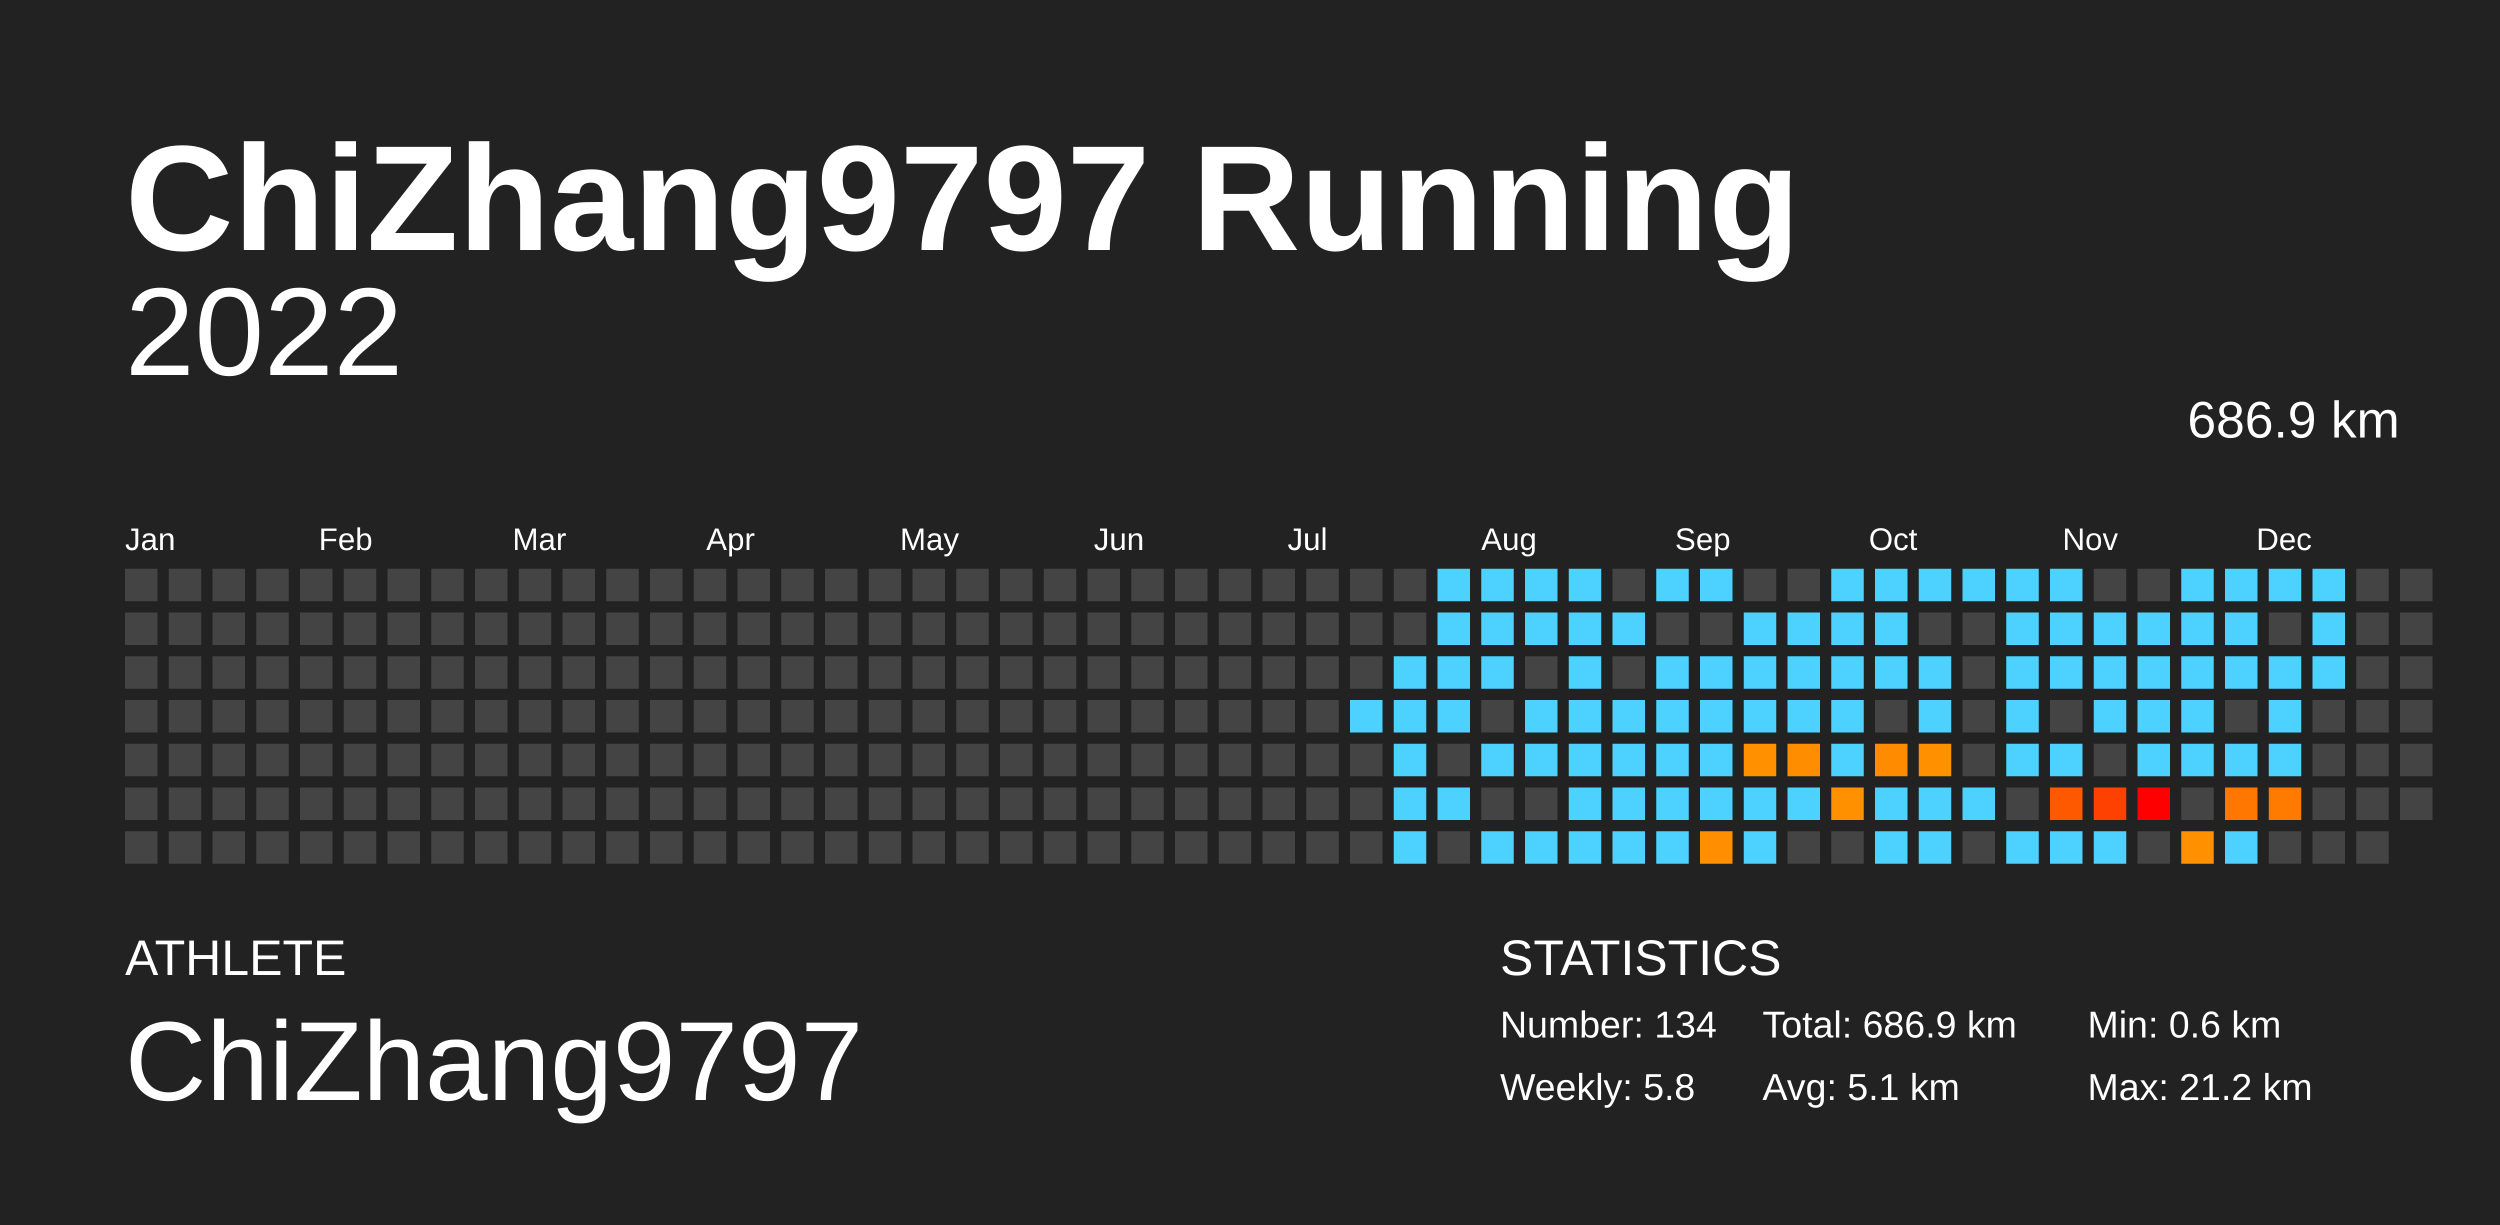
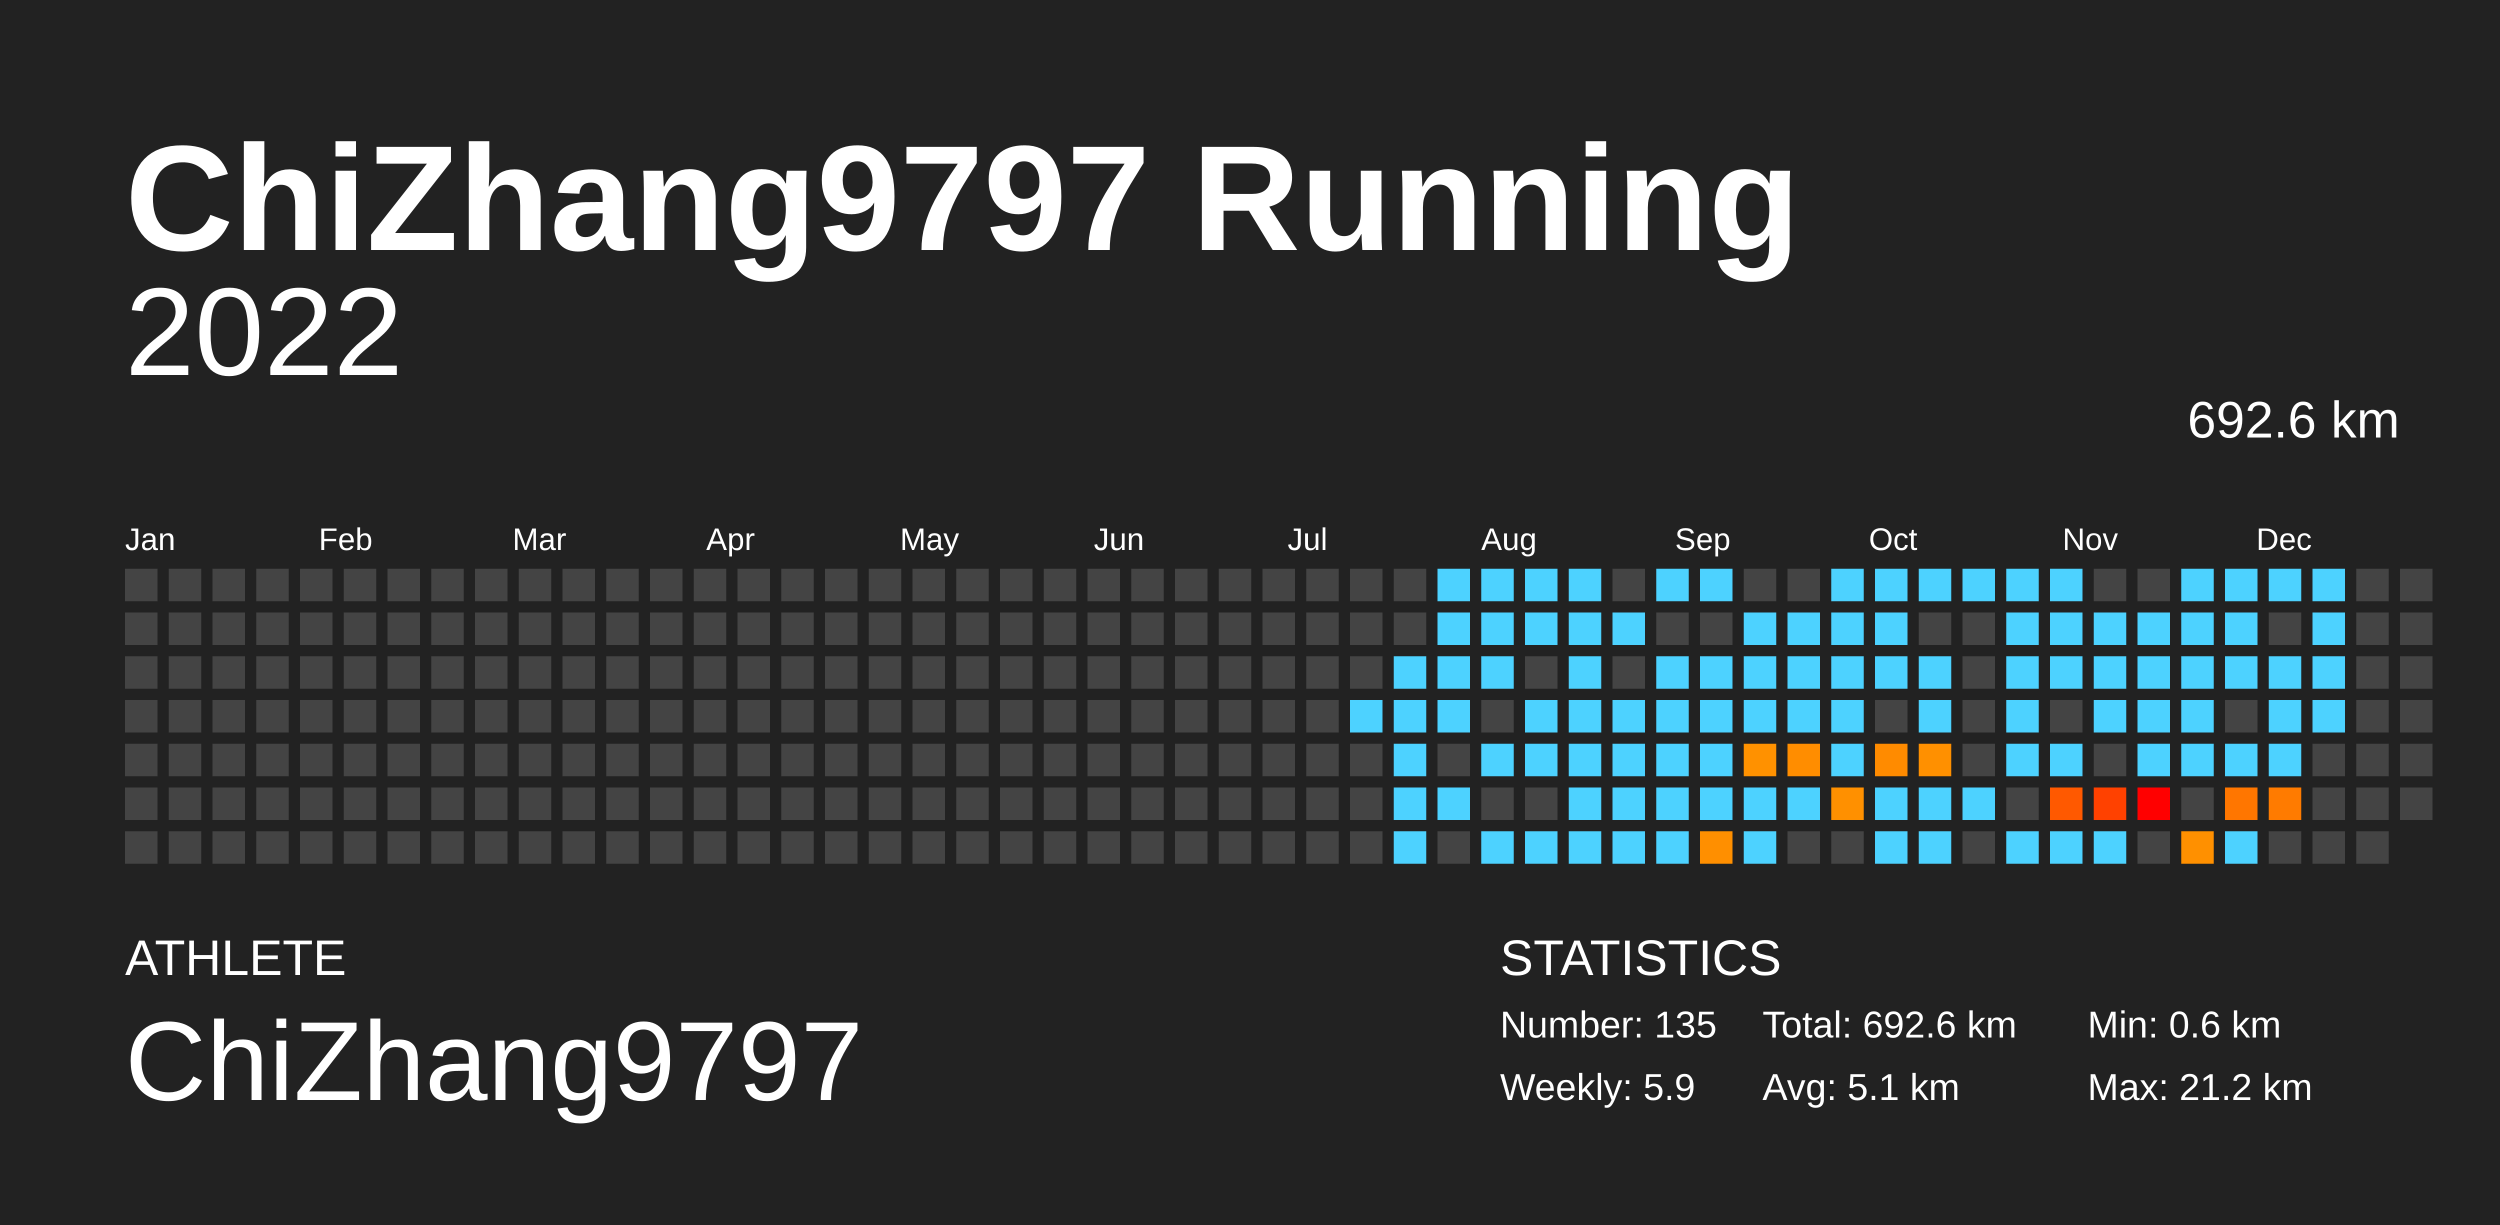
<svg xmlns="http://www.w3.org/2000/svg" baseProfile="full" height="98mm" version="1.1" viewBox="0,0,200,98" width="200mm">
  <defs />
  <rect fill="#222222" height="98" width="200" x="0" y="0" />
  <text fill="#FFFFFF" style="font-size:12px; font-family:Arial; font-weight:bold;" x="10" y="20">ChiZhang9797 Running</text>
  <text fill="#FFFFFF" style="font-size:4px; font-family:Arial" x="10" y="78">ATHLETE</text>
  <text fill="#FFFFFF" style="font-size:9px; font-family:Arial" x="10" y="88">ChiZhang9797</text>
  <text fill="#FFFFFF" style="font-size:4px; font-family:Arial" x="120" y="78">STATISTICS</text>
-   <text fill="#FFFFFF" style="font-size:3px; font-family:Arial" x="120" y="83">Number: 134</text>
-   <text fill="#FFFFFF" style="font-size:3px; font-family:Arial" x="120" y="88">Weekly: 5.8</text>
-   <text fill="#FFFFFF" style="font-size:3px; font-family:Arial" x="141" y="83">Total: 686.9 km</text>
+   <text fill="#FFFFFF" style="font-size:3px; font-family:Arial" x="120" y="83">Number: 135</text>
+   <text fill="#FFFFFF" style="font-size:3px; font-family:Arial" x="120" y="88">Weekly: 5.9</text>
+   <text fill="#FFFFFF" style="font-size:3px; font-family:Arial" x="141" y="83">Total: 692.6 km</text>
  <text fill="#FFFFFF" style="font-size:3px; font-family:Arial" x="141" y="88">Avg: 5.1 km</text>
  <text fill="#FFFFFF" style="font-size:3px; font-family:Arial" x="167" y="83">Min: 0.6 km</text>
  <text fill="#FFFFFF" style="font-size:3px; font-family:Arial" x="167" y="88">Max: 21.2 km</text>
  <text alignment-baseline="hanging" fill="#FFFFFF" style="font-size:10.0px; font-family:Arial;" x="10" y="30">2022</text>
-   <text alignment-baseline="hanging" fill="#FFFFFF" style="font-size:4.125px; font-family:Arial;" x="175" y="35">686.9 km</text>
+   <text alignment-baseline="hanging" fill="#FFFFFF" style="font-size:4.125px; font-family:Arial;" x="175" y="35">692.6 km</text>
  <text fill="#FFFFFF" style="font-size:2.5px; font-family:Arial" x="10.0" y="44">Jan</text>
  <text fill="#FFFFFF" style="font-size:2.5px; font-family:Arial" x="25.5" y="44">Feb</text>
  <text fill="#FFFFFF" style="font-size:2.5px; font-family:Arial" x="41.0" y="44">Mar</text>
  <text fill="#FFFFFF" style="font-size:2.5px; font-family:Arial" x="56.5" y="44">Apr</text>
  <text fill="#FFFFFF" style="font-size:2.5px; font-family:Arial" x="72.0" y="44">May</text>
  <text fill="#FFFFFF" style="font-size:2.5px; font-family:Arial" x="87.5" y="44">Jun</text>
  <text fill="#FFFFFF" style="font-size:2.5px; font-family:Arial" x="103.0" y="44">Jul</text>
  <text fill="#FFFFFF" style="font-size:2.5px; font-family:Arial" x="118.5" y="44">Aug</text>
  <text fill="#FFFFFF" style="font-size:2.5px; font-family:Arial" x="134.0" y="44">Sep</text>
  <text fill="#FFFFFF" style="font-size:2.5px; font-family:Arial" x="149.5" y="44">Oct</text>
  <text fill="#FFFFFF" style="font-size:2.5px; font-family:Arial" x="165.0" y="44">Nov</text>
  <text fill="#FFFFFF" style="font-size:2.5px; font-family:Arial" x="180.5" y="44">Dec</text>
  <rect fill="#444444" height="2.6" width="2.6" x="10.0" y="45.5" />
  <rect fill="#444444" height="2.6" width="2.6" x="10.0" y="49.0" />
  <rect fill="#444444" height="2.6" width="2.6" x="10.0" y="52.5" />
  <rect fill="#444444" height="2.6" width="2.6" x="10.0" y="56.0" />
  <rect fill="#444444" height="2.6" width="2.6" x="10.0" y="59.5" />
  <rect fill="#444444" height="2.6" width="2.6" x="10.0" y="63.0" />
  <rect fill="#444444" height="2.6" width="2.6" x="10.0" y="66.5" />
  <rect fill="#444444" height="2.6" width="2.6" x="13.5" y="45.5" />
  <rect fill="#444444" height="2.6" width="2.6" x="13.5" y="49.0" />
  <rect fill="#444444" height="2.6" width="2.6" x="13.5" y="52.5" />
  <rect fill="#444444" height="2.6" width="2.6" x="13.5" y="56.0" />
  <rect fill="#444444" height="2.6" width="2.6" x="13.5" y="59.5" />
  <rect fill="#444444" height="2.6" width="2.6" x="13.5" y="63.0" />
  <rect fill="#444444" height="2.6" width="2.6" x="13.5" y="66.5" />
  <rect fill="#444444" height="2.6" width="2.6" x="17.0" y="45.5" />
  <rect fill="#444444" height="2.6" width="2.6" x="17.0" y="49.0" />
  <rect fill="#444444" height="2.6" width="2.6" x="17.0" y="52.5" />
  <rect fill="#444444" height="2.6" width="2.6" x="17.0" y="56.0" />
  <rect fill="#444444" height="2.6" width="2.6" x="17.0" y="59.5" />
  <rect fill="#444444" height="2.6" width="2.6" x="17.0" y="63.0" />
  <rect fill="#444444" height="2.6" width="2.6" x="17.0" y="66.5" />
  <rect fill="#444444" height="2.6" width="2.6" x="20.5" y="45.5" />
  <rect fill="#444444" height="2.6" width="2.6" x="20.5" y="49.0" />
  <rect fill="#444444" height="2.6" width="2.6" x="20.5" y="52.5" />
  <rect fill="#444444" height="2.6" width="2.6" x="20.5" y="56.0" />
  <rect fill="#444444" height="2.6" width="2.6" x="20.5" y="59.5" />
  <rect fill="#444444" height="2.6" width="2.6" x="20.5" y="63.0" />
  <rect fill="#444444" height="2.6" width="2.6" x="20.5" y="66.5" />
  <rect fill="#444444" height="2.6" width="2.6" x="24.0" y="45.5" />
  <rect fill="#444444" height="2.6" width="2.6" x="24.0" y="49.0" />
  <rect fill="#444444" height="2.6" width="2.6" x="24.0" y="52.5" />
  <rect fill="#444444" height="2.6" width="2.6" x="24.0" y="56.0" />
  <rect fill="#444444" height="2.6" width="2.6" x="24.0" y="59.5" />
  <rect fill="#444444" height="2.6" width="2.6" x="24.0" y="63.0" />
  <rect fill="#444444" height="2.6" width="2.6" x="24.0" y="66.5" />
  <rect fill="#444444" height="2.6" width="2.6" x="27.5" y="45.5" />
  <rect fill="#444444" height="2.6" width="2.6" x="27.5" y="49.0" />
  <rect fill="#444444" height="2.6" width="2.6" x="27.5" y="52.5" />
  <rect fill="#444444" height="2.6" width="2.6" x="27.5" y="56.0" />
  <rect fill="#444444" height="2.6" width="2.6" x="27.5" y="59.5" />
  <rect fill="#444444" height="2.6" width="2.6" x="27.5" y="63.0" />
  <rect fill="#444444" height="2.6" width="2.6" x="27.5" y="66.5" />
  <rect fill="#444444" height="2.6" width="2.6" x="31.0" y="45.5" />
  <rect fill="#444444" height="2.6" width="2.6" x="31.0" y="49.0" />
  <rect fill="#444444" height="2.6" width="2.6" x="31.0" y="52.5" />
  <rect fill="#444444" height="2.6" width="2.6" x="31.0" y="56.0" />
  <rect fill="#444444" height="2.6" width="2.6" x="31.0" y="59.5" />
  <rect fill="#444444" height="2.6" width="2.6" x="31.0" y="63.0" />
  <rect fill="#444444" height="2.6" width="2.6" x="31.0" y="66.5" />
  <rect fill="#444444" height="2.6" width="2.6" x="34.5" y="45.5" />
  <rect fill="#444444" height="2.6" width="2.6" x="34.5" y="49.0" />
  <rect fill="#444444" height="2.6" width="2.6" x="34.5" y="52.5" />
  <rect fill="#444444" height="2.6" width="2.6" x="34.5" y="56.0" />
  <rect fill="#444444" height="2.6" width="2.6" x="34.5" y="59.5" />
  <rect fill="#444444" height="2.6" width="2.6" x="34.5" y="63.0" />
  <rect fill="#444444" height="2.6" width="2.6" x="34.5" y="66.5" />
  <rect fill="#444444" height="2.6" width="2.6" x="38.0" y="45.5" />
  <rect fill="#444444" height="2.6" width="2.6" x="38.0" y="49.0" />
  <rect fill="#444444" height="2.6" width="2.6" x="38.0" y="52.5" />
  <rect fill="#444444" height="2.6" width="2.6" x="38.0" y="56.0" />
  <rect fill="#444444" height="2.6" width="2.6" x="38.0" y="59.5" />
  <rect fill="#444444" height="2.6" width="2.6" x="38.0" y="63.0" />
  <rect fill="#444444" height="2.6" width="2.6" x="38.0" y="66.5" />
  <rect fill="#444444" height="2.6" width="2.6" x="41.5" y="45.5" />
  <rect fill="#444444" height="2.6" width="2.6" x="41.5" y="49.0" />
  <rect fill="#444444" height="2.6" width="2.6" x="41.5" y="52.5" />
  <rect fill="#444444" height="2.6" width="2.6" x="41.5" y="56.0" />
  <rect fill="#444444" height="2.6" width="2.6" x="41.5" y="59.5" />
  <rect fill="#444444" height="2.6" width="2.6" x="41.5" y="63.0" />
  <rect fill="#444444" height="2.6" width="2.6" x="41.5" y="66.5" />
  <rect fill="#444444" height="2.6" width="2.6" x="45.0" y="45.5" />
  <rect fill="#444444" height="2.6" width="2.6" x="45.0" y="49.0" />
  <rect fill="#444444" height="2.6" width="2.6" x="45.0" y="52.5" />
  <rect fill="#444444" height="2.6" width="2.6" x="45.0" y="56.0" />
  <rect fill="#444444" height="2.6" width="2.6" x="45.0" y="59.5" />
  <rect fill="#444444" height="2.6" width="2.6" x="45.0" y="63.0" />
  <rect fill="#444444" height="2.6" width="2.6" x="45.0" y="66.5" />
  <rect fill="#444444" height="2.6" width="2.6" x="48.5" y="45.5" />
  <rect fill="#444444" height="2.6" width="2.6" x="48.5" y="49.0" />
  <rect fill="#444444" height="2.6" width="2.6" x="48.5" y="52.5" />
  <rect fill="#444444" height="2.6" width="2.6" x="48.5" y="56.0" />
  <rect fill="#444444" height="2.6" width="2.6" x="48.5" y="59.5" />
  <rect fill="#444444" height="2.6" width="2.6" x="48.5" y="63.0" />
  <rect fill="#444444" height="2.6" width="2.6" x="48.5" y="66.5" />
  <rect fill="#444444" height="2.6" width="2.6" x="52.0" y="45.5" />
  <rect fill="#444444" height="2.6" width="2.6" x="52.0" y="49.0" />
  <rect fill="#444444" height="2.6" width="2.6" x="52.0" y="52.5" />
  <rect fill="#444444" height="2.6" width="2.6" x="52.0" y="56.0" />
  <rect fill="#444444" height="2.6" width="2.6" x="52.0" y="59.5" />
  <rect fill="#444444" height="2.6" width="2.6" x="52.0" y="63.0" />
  <rect fill="#444444" height="2.6" width="2.6" x="52.0" y="66.5" />
  <rect fill="#444444" height="2.6" width="2.6" x="55.5" y="45.5" />
  <rect fill="#444444" height="2.6" width="2.6" x="55.5" y="49.0" />
  <rect fill="#444444" height="2.6" width="2.6" x="55.5" y="52.5" />
  <rect fill="#444444" height="2.6" width="2.6" x="55.5" y="56.0" />
  <rect fill="#444444" height="2.6" width="2.6" x="55.5" y="59.5" />
  <rect fill="#444444" height="2.6" width="2.6" x="55.5" y="63.0" />
  <rect fill="#444444" height="2.6" width="2.6" x="55.5" y="66.5" />
  <rect fill="#444444" height="2.6" width="2.6" x="59.0" y="45.5" />
  <rect fill="#444444" height="2.6" width="2.6" x="59.0" y="49.0" />
  <rect fill="#444444" height="2.6" width="2.6" x="59.0" y="52.5" />
  <rect fill="#444444" height="2.6" width="2.6" x="59.0" y="56.0" />
  <rect fill="#444444" height="2.6" width="2.6" x="59.0" y="59.5" />
  <rect fill="#444444" height="2.6" width="2.6" x="59.0" y="63.0" />
  <rect fill="#444444" height="2.6" width="2.6" x="59.0" y="66.5" />
  <rect fill="#444444" height="2.6" width="2.6" x="62.5" y="45.5" />
  <rect fill="#444444" height="2.6" width="2.6" x="62.5" y="49.0" />
  <rect fill="#444444" height="2.6" width="2.6" x="62.5" y="52.5" />
  <rect fill="#444444" height="2.6" width="2.6" x="62.5" y="56.0" />
  <rect fill="#444444" height="2.6" width="2.6" x="62.5" y="59.5" />
  <rect fill="#444444" height="2.6" width="2.6" x="62.5" y="63.0" />
  <rect fill="#444444" height="2.6" width="2.6" x="62.5" y="66.5" />
  <rect fill="#444444" height="2.6" width="2.6" x="66.0" y="45.5" />
  <rect fill="#444444" height="2.6" width="2.6" x="66.0" y="49.0" />
  <rect fill="#444444" height="2.6" width="2.6" x="66.0" y="52.5" />
  <rect fill="#444444" height="2.6" width="2.6" x="66.0" y="56.0" />
  <rect fill="#444444" height="2.6" width="2.6" x="66.0" y="59.5" />
  <rect fill="#444444" height="2.6" width="2.6" x="66.0" y="63.0" />
  <rect fill="#444444" height="2.6" width="2.6" x="66.0" y="66.5" />
  <rect fill="#444444" height="2.6" width="2.6" x="69.5" y="45.5" />
  <rect fill="#444444" height="2.6" width="2.6" x="69.5" y="49.0" />
  <rect fill="#444444" height="2.6" width="2.6" x="69.5" y="52.5" />
  <rect fill="#444444" height="2.6" width="2.6" x="69.5" y="56.0" />
  <rect fill="#444444" height="2.6" width="2.6" x="69.5" y="59.5" />
  <rect fill="#444444" height="2.6" width="2.6" x="69.5" y="63.0" />
  <rect fill="#444444" height="2.6" width="2.6" x="69.5" y="66.5" />
  <rect fill="#444444" height="2.6" width="2.6" x="73.0" y="45.5" />
  <rect fill="#444444" height="2.6" width="2.6" x="73.0" y="49.0" />
  <rect fill="#444444" height="2.6" width="2.6" x="73.0" y="52.5" />
  <rect fill="#444444" height="2.6" width="2.6" x="73.0" y="56.0" />
  <rect fill="#444444" height="2.6" width="2.6" x="73.0" y="59.5" />
  <rect fill="#444444" height="2.6" width="2.6" x="73.0" y="63.0" />
  <rect fill="#444444" height="2.6" width="2.6" x="73.0" y="66.5" />
  <rect fill="#444444" height="2.6" width="2.6" x="76.5" y="45.5" />
  <rect fill="#444444" height="2.6" width="2.6" x="76.5" y="49.0" />
  <rect fill="#444444" height="2.6" width="2.6" x="76.5" y="52.5" />
  <rect fill="#444444" height="2.6" width="2.6" x="76.5" y="56.0" />
  <rect fill="#444444" height="2.6" width="2.6" x="76.5" y="59.5" />
  <rect fill="#444444" height="2.6" width="2.6" x="76.5" y="63.0" />
  <rect fill="#444444" height="2.6" width="2.6" x="76.5" y="66.5" />
  <rect fill="#444444" height="2.6" width="2.6" x="80.0" y="45.5" />
  <rect fill="#444444" height="2.6" width="2.6" x="80.0" y="49.0" />
  <rect fill="#444444" height="2.6" width="2.6" x="80.0" y="52.5" />
  <rect fill="#444444" height="2.6" width="2.6" x="80.0" y="56.0" />
  <rect fill="#444444" height="2.6" width="2.6" x="80.0" y="59.5" />
  <rect fill="#444444" height="2.6" width="2.6" x="80.0" y="63.0" />
  <rect fill="#444444" height="2.6" width="2.6" x="80.0" y="66.5" />
  <rect fill="#444444" height="2.6" width="2.6" x="83.5" y="45.5" />
  <rect fill="#444444" height="2.6" width="2.6" x="83.5" y="49.0" />
  <rect fill="#444444" height="2.6" width="2.6" x="83.5" y="52.5" />
  <rect fill="#444444" height="2.6" width="2.6" x="83.5" y="56.0" />
  <rect fill="#444444" height="2.6" width="2.6" x="83.5" y="59.5" />
  <rect fill="#444444" height="2.6" width="2.6" x="83.5" y="63.0" />
  <rect fill="#444444" height="2.6" width="2.6" x="83.5" y="66.5" />
  <rect fill="#444444" height="2.6" width="2.6" x="87.0" y="45.5" />
  <rect fill="#444444" height="2.6" width="2.6" x="87.0" y="49.0" />
  <rect fill="#444444" height="2.6" width="2.6" x="87.0" y="52.5" />
  <rect fill="#444444" height="2.6" width="2.6" x="87.0" y="56.0" />
  <rect fill="#444444" height="2.6" width="2.6" x="87.0" y="59.5" />
  <rect fill="#444444" height="2.6" width="2.6" x="87.0" y="63.0" />
  <rect fill="#444444" height="2.6" width="2.6" x="87.0" y="66.5" />
  <rect fill="#444444" height="2.6" width="2.6" x="90.5" y="45.5" />
  <rect fill="#444444" height="2.6" width="2.6" x="90.5" y="49.0" />
  <rect fill="#444444" height="2.6" width="2.6" x="90.5" y="52.5" />
  <rect fill="#444444" height="2.6" width="2.6" x="90.5" y="56.0" />
  <rect fill="#444444" height="2.6" width="2.6" x="90.5" y="59.5" />
  <rect fill="#444444" height="2.6" width="2.6" x="90.5" y="63.0" />
  <rect fill="#444444" height="2.6" width="2.6" x="90.5" y="66.5" />
  <rect fill="#444444" height="2.6" width="2.6" x="94.0" y="45.5" />
  <rect fill="#444444" height="2.6" width="2.6" x="94.0" y="49.0" />
  <rect fill="#444444" height="2.6" width="2.6" x="94.0" y="52.5" />
  <rect fill="#444444" height="2.6" width="2.6" x="94.0" y="56.0" />
  <rect fill="#444444" height="2.6" width="2.6" x="94.0" y="59.5" />
  <rect fill="#444444" height="2.6" width="2.6" x="94.0" y="63.0" />
  <rect fill="#444444" height="2.6" width="2.6" x="94.0" y="66.5" />
  <rect fill="#444444" height="2.6" width="2.6" x="97.5" y="45.5" />
  <rect fill="#444444" height="2.6" width="2.6" x="97.5" y="49.0" />
  <rect fill="#444444" height="2.6" width="2.6" x="97.5" y="52.5" />
  <rect fill="#444444" height="2.6" width="2.6" x="97.5" y="56.0" />
  <rect fill="#444444" height="2.6" width="2.6" x="97.5" y="59.5" />
  <rect fill="#444444" height="2.6" width="2.6" x="97.5" y="63.0" />
  <rect fill="#444444" height="2.6" width="2.6" x="97.5" y="66.5" />
  <rect fill="#444444" height="2.6" width="2.6" x="101.0" y="45.5" />
  <rect fill="#444444" height="2.6" width="2.6" x="101.0" y="49.0" />
  <rect fill="#444444" height="2.6" width="2.6" x="101.0" y="52.5" />
  <rect fill="#444444" height="2.6" width="2.6" x="101.0" y="56.0" />
  <rect fill="#444444" height="2.6" width="2.6" x="101.0" y="59.5" />
  <rect fill="#444444" height="2.6" width="2.6" x="101.0" y="63.0" />
  <rect fill="#444444" height="2.6" width="2.6" x="101.0" y="66.5" />
  <rect fill="#444444" height="2.6" width="2.6" x="104.5" y="45.5" />
  <rect fill="#444444" height="2.6" width="2.6" x="104.5" y="49.0" />
  <rect fill="#444444" height="2.6" width="2.6" x="104.5" y="52.5" />
  <rect fill="#444444" height="2.6" width="2.6" x="104.5" y="56.0" />
  <rect fill="#444444" height="2.6" width="2.6" x="104.5" y="59.5" />
  <rect fill="#444444" height="2.6" width="2.6" x="104.5" y="63.0" />
  <rect fill="#444444" height="2.6" width="2.6" x="104.5" y="66.5" />
  <rect fill="#444444" height="2.6" width="2.6" x="108.0" y="45.5" />
  <rect fill="#444444" height="2.6" width="2.6" x="108.0" y="49.0" />
  <rect fill="#444444" height="2.6" width="2.6" x="108.0" y="52.5" />
  <rect fill="#4dd2ff" height="2.6" width="2.6" x="108.0" y="56.0" />
  <rect fill="#444444" height="2.6" width="2.6" x="108.0" y="59.5" />
  <rect fill="#444444" height="2.6" width="2.6" x="108.0" y="63.0" />
  <rect fill="#444444" height="2.6" width="2.6" x="108.0" y="66.5" />
  <rect fill="#444444" height="2.6" width="2.6" x="111.5" y="45.5" />
  <rect fill="#444444" height="2.6" width="2.6" x="111.5" y="49.0" />
  <rect fill="#4dd2ff" height="2.6" width="2.6" x="111.5" y="52.5" />
  <rect fill="#4dd2ff" height="2.6" width="2.6" x="111.5" y="56.0" />
  <rect fill="#4dd2ff" height="2.6" width="2.6" x="111.5" y="59.5" />
  <rect fill="#4dd2ff" height="2.6" width="2.6" x="111.5" y="63.0" />
  <rect fill="#4dd2ff" height="2.6" width="2.6" x="111.5" y="66.5" />
  <rect fill="#4dd2ff" height="2.6" width="2.6" x="115.0" y="45.5" />
  <rect fill="#4dd2ff" height="2.6" width="2.6" x="115.0" y="49.0" />
  <rect fill="#4dd2ff" height="2.6" width="2.6" x="115.0" y="52.5" />
  <rect fill="#4dd2ff" height="2.6" width="2.6" x="115.0" y="56.0" />
  <rect fill="#444444" height="2.6" width="2.6" x="115.0" y="59.5" />
  <rect fill="#4dd2ff" height="2.6" width="2.6" x="115.0" y="63.0" />
  <rect fill="#444444" height="2.6" width="2.6" x="115.0" y="66.5" />
  <rect fill="#4dd2ff" height="2.6" width="2.6" x="118.5" y="45.5" />
  <rect fill="#4dd2ff" height="2.6" width="2.6" x="118.5" y="49.0" />
  <rect fill="#4dd2ff" height="2.6" width="2.6" x="118.5" y="52.5" />
  <rect fill="#444444" height="2.6" width="2.6" x="118.5" y="56.0" />
  <rect fill="#4dd2ff" height="2.6" width="2.6" x="118.5" y="59.5" />
  <rect fill="#444444" height="2.6" width="2.6" x="118.5" y="63.0" />
  <rect fill="#4dd2ff" height="2.6" width="2.6" x="118.5" y="66.5" />
  <rect fill="#4dd2ff" height="2.6" width="2.6" x="122.0" y="45.5" />
  <rect fill="#4dd2ff" height="2.6" width="2.6" x="122.0" y="49.0" />
  <rect fill="#444444" height="2.6" width="2.6" x="122.0" y="52.5" />
  <rect fill="#4dd2ff" height="2.6" width="2.6" x="122.0" y="56.0" />
  <rect fill="#4dd2ff" height="2.6" width="2.6" x="122.0" y="59.5" />
  <rect fill="#444444" height="2.6" width="2.6" x="122.0" y="63.0" />
  <rect fill="#4dd2ff" height="2.6" width="2.6" x="122.0" y="66.5" />
  <rect fill="#4dd2ff" height="2.6" width="2.6" x="125.5" y="45.5" />
  <rect fill="#4dd2ff" height="2.6" width="2.6" x="125.5" y="49.0" />
  <rect fill="#4dd2ff" height="2.6" width="2.6" x="125.5" y="52.5" />
  <rect fill="#4dd2ff" height="2.6" width="2.6" x="125.5" y="56.0" />
  <rect fill="#4dd2ff" height="2.6" width="2.6" x="125.5" y="59.5" />
  <rect fill="#4dd2ff" height="2.6" width="2.6" x="125.5" y="63.0" />
  <rect fill="#4dd2ff" height="2.6" width="2.6" x="125.5" y="66.5" />
  <rect fill="#444444" height="2.6" width="2.6" x="129.0" y="45.5" />
  <rect fill="#4dd2ff" height="2.6" width="2.6" x="129.0" y="49.0" />
  <rect fill="#444444" height="2.6" width="2.6" x="129.0" y="52.5" />
  <rect fill="#4dd2ff" height="2.6" width="2.6" x="129.0" y="56.0" />
  <rect fill="#4dd2ff" height="2.6" width="2.6" x="129.0" y="59.5" />
  <rect fill="#4dd2ff" height="2.6" width="2.6" x="129.0" y="63.0" />
  <rect fill="#4dd2ff" height="2.6" width="2.6" x="129.0" y="66.5" />
  <rect fill="#4dd2ff" height="2.6" width="2.6" x="132.5" y="45.5" />
  <rect fill="#444444" height="2.6" width="2.6" x="132.5" y="49.0" />
  <rect fill="#4dd2ff" height="2.6" width="2.6" x="132.5" y="52.5" />
  <rect fill="#4dd2ff" height="2.6" width="2.6" x="132.5" y="56.0" />
  <rect fill="#4dd2ff" height="2.6" width="2.6" x="132.5" y="59.5" />
  <rect fill="#4dd2ff" height="2.6" width="2.6" x="132.5" y="63.0" />
  <rect fill="#4dd2ff" height="2.6" width="2.6" x="132.5" y="66.5" />
  <rect fill="#4dd2ff" height="2.6" width="2.6" x="136.0" y="45.5" />
  <rect fill="#444444" height="2.6" width="2.6" x="136.0" y="49.0" />
  <rect fill="#4dd2ff" height="2.6" width="2.6" x="136.0" y="52.5" />
  <rect fill="#4dd2ff" height="2.6" width="2.6" x="136.0" y="56.0" />
  <rect fill="#4dd2ff" height="2.6" width="2.6" x="136.0" y="59.5" />
  <rect fill="#4dd2ff" height="2.6" width="2.6" x="136.0" y="63.0" />
  <rect fill="#ff8f00" height="2.6" width="2.6" x="136.0" y="66.5" />
  <rect fill="#444444" height="2.6" width="2.6" x="139.5" y="45.5" />
  <rect fill="#4dd2ff" height="2.6" width="2.6" x="139.5" y="49.0" />
  <rect fill="#4dd2ff" height="2.6" width="2.6" x="139.5" y="52.5" />
  <rect fill="#4dd2ff" height="2.6" width="2.6" x="139.5" y="56.0" />
  <rect fill="#ff9100" height="2.6" width="2.6" x="139.5" y="59.5" />
  <rect fill="#4dd2ff" height="2.6" width="2.6" x="139.5" y="63.0" />
  <rect fill="#4dd2ff" height="2.6" width="2.6" x="139.5" y="66.5" />
  <rect fill="#444444" height="2.6" width="2.6" x="143.0" y="45.5" />
  <rect fill="#4dd2ff" height="2.6" width="2.6" x="143.0" y="49.0" />
  <rect fill="#4dd2ff" height="2.6" width="2.6" x="143.0" y="52.5" />
  <rect fill="#4dd2ff" height="2.6" width="2.6" x="143.0" y="56.0" />
  <rect fill="#ff8d00" height="2.6" width="2.6" x="143.0" y="59.5" />
  <rect fill="#4dd2ff" height="2.6" width="2.6" x="143.0" y="63.0" />
  <rect fill="#444444" height="2.6" width="2.6" x="143.0" y="66.5" />
  <rect fill="#4dd2ff" height="2.6" width="2.6" x="146.5" y="45.5" />
  <rect fill="#4dd2ff" height="2.6" width="2.6" x="146.5" y="49.0" />
  <rect fill="#4dd2ff" height="2.6" width="2.6" x="146.5" y="52.5" />
  <rect fill="#4dd2ff" height="2.6" width="2.6" x="146.5" y="56.0" />
  <rect fill="#4dd2ff" height="2.6" width="2.6" x="146.5" y="59.5" />
  <rect fill="#ff9000" height="2.6" width="2.6" x="146.5" y="63.0" />
  <rect fill="#444444" height="2.6" width="2.6" x="146.5" y="66.5" />
  <rect fill="#4dd2ff" height="2.6" width="2.6" x="150.0" y="45.5" />
  <rect fill="#4dd2ff" height="2.6" width="2.6" x="150.0" y="49.0" />
  <rect fill="#4dd2ff" height="2.6" width="2.6" x="150.0" y="52.5" />
  <rect fill="#444444" height="2.6" width="2.6" x="150.0" y="56.0" />
  <rect fill="#ff8b00" height="2.6" width="2.6" x="150.0" y="59.5" />
  <rect fill="#4dd2ff" height="2.6" width="2.6" x="150.0" y="63.0" />
  <rect fill="#4dd2ff" height="2.6" width="2.6" x="150.0" y="66.5" />
  <rect fill="#4dd2ff" height="2.6" width="2.6" x="153.5" y="45.5" />
  <rect fill="#444444" height="2.6" width="2.6" x="153.5" y="49.0" />
  <rect fill="#4dd2ff" height="2.6" width="2.6" x="153.5" y="52.5" />
  <rect fill="#4dd2ff" height="2.6" width="2.6" x="153.5" y="56.0" />
  <rect fill="#ff9000" height="2.6" width="2.6" x="153.5" y="59.5" />
  <rect fill="#4dd2ff" height="2.6" width="2.6" x="153.5" y="63.0" />
  <rect fill="#4dd2ff" height="2.6" width="2.6" x="153.5" y="66.5" />
  <rect fill="#4dd2ff" height="2.6" width="2.6" x="157.0" y="45.5" />
  <rect fill="#444444" height="2.6" width="2.6" x="157.0" y="49.0" />
  <rect fill="#444444" height="2.6" width="2.6" x="157.0" y="52.5" />
  <rect fill="#444444" height="2.6" width="2.6" x="157.0" y="56.0" />
  <rect fill="#444444" height="2.6" width="2.6" x="157.0" y="59.5" />
  <rect fill="#4dd2ff" height="2.6" width="2.6" x="157.0" y="63.0" />
  <rect fill="#444444" height="2.6" width="2.6" x="157.0" y="66.5" />
  <rect fill="#4dd2ff" height="2.6" width="2.6" x="160.5" y="45.5" />
  <rect fill="#4dd2ff" height="2.6" width="2.6" x="160.5" y="49.0" />
  <rect fill="#4dd2ff" height="2.6" width="2.6" x="160.5" y="52.5" />
  <rect fill="#4dd2ff" height="2.6" width="2.6" x="160.5" y="56.0" />
  <rect fill="#4dd2ff" height="2.6" width="2.6" x="160.5" y="59.5" />
  <rect fill="#444444" height="2.6" width="2.6" x="160.5" y="63.0" />
  <rect fill="#4dd2ff" height="2.6" width="2.6" x="160.5" y="66.5" />
  <rect fill="#4dd2ff" height="2.6" width="2.6" x="164.0" y="45.5" />
  <rect fill="#4dd2ff" height="2.6" width="2.6" x="164.0" y="49.0" />
  <rect fill="#4dd2ff" height="2.6" width="2.6" x="164.0" y="52.5" />
  <rect fill="#444444" height="2.6" width="2.6" x="164.0" y="56.0" />
  <rect fill="#4dd2ff" height="2.6" width="2.6" x="164.0" y="59.5" />
  <rect fill="#ff5900" height="2.6" width="2.6" x="164.0" y="63.0" />
  <rect fill="#4dd2ff" height="2.6" width="2.6" x="164.0" y="66.5" />
  <rect fill="#444444" height="2.6" width="2.6" x="167.5" y="45.5" />
  <rect fill="#4dd2ff" height="2.6" width="2.6" x="167.5" y="49.0" />
  <rect fill="#4dd2ff" height="2.6" width="2.6" x="167.5" y="52.5" />
  <rect fill="#4dd2ff" height="2.6" width="2.6" x="167.5" y="56.0" />
  <rect fill="#444444" height="2.6" width="2.6" x="167.5" y="59.5" />
  <rect fill="#ff4100" height="2.6" width="2.6" x="167.5" y="63.0" />
  <rect fill="#4dd2ff" height="2.6" width="2.6" x="167.5" y="66.5" />
  <rect fill="#444444" height="2.6" width="2.6" x="171.0" y="45.5" />
  <rect fill="#4dd2ff" height="2.6" width="2.6" x="171.0" y="49.0" />
  <rect fill="#4dd2ff" height="2.6" width="2.6" x="171.0" y="52.5" />
  <rect fill="#4dd2ff" height="2.6" width="2.6" x="171.0" y="56.0" />
  <rect fill="#4dd2ff" height="2.6" width="2.6" x="171.0" y="59.5" />
  <rect fill="red" height="2.6" width="2.6" x="171.0" y="63.0" />
  <rect fill="#444444" height="2.6" width="2.6" x="171.0" y="66.5" />
  <rect fill="#4dd2ff" height="2.6" width="2.6" x="174.5" y="45.5" />
  <rect fill="#4dd2ff" height="2.6" width="2.6" x="174.5" y="49.0" />
  <rect fill="#4dd2ff" height="2.6" width="2.6" x="174.5" y="52.5" />
  <rect fill="#4dd2ff" height="2.6" width="2.6" x="174.5" y="56.0" />
  <rect fill="#4dd2ff" height="2.6" width="2.6" x="174.5" y="59.5" />
  <rect fill="#444444" height="2.6" width="2.6" x="174.5" y="63.0" />
  <rect fill="#ff9000" height="2.6" width="2.6" x="174.5" y="66.5" />
  <rect fill="#4dd2ff" height="2.6" width="2.6" x="178.0" y="45.5" />
  <rect fill="#4dd2ff" height="2.6" width="2.6" x="178.0" y="49.0" />
  <rect fill="#4dd2ff" height="2.6" width="2.6" x="178.0" y="52.5" />
  <rect fill="#444444" height="2.6" width="2.6" x="178.0" y="56.0" />
  <rect fill="#4dd2ff" height="2.6" width="2.6" x="178.0" y="59.5" />
  <rect fill="#ff7600" height="2.6" width="2.6" x="178.0" y="63.0" />
  <rect fill="#4dd2ff" height="2.6" width="2.6" x="178.0" y="66.5" />
  <rect fill="#4dd2ff" height="2.6" width="2.6" x="181.5" y="45.5" />
  <rect fill="#444444" height="2.6" width="2.6" x="181.5" y="49.0" />
  <rect fill="#4dd2ff" height="2.6" width="2.6" x="181.5" y="52.5" />
  <rect fill="#4dd2ff" height="2.6" width="2.6" x="181.5" y="56.0" />
  <rect fill="#4dd2ff" height="2.6" width="2.6" x="181.5" y="59.5" />
  <rect fill="#ff7b00" height="2.6" width="2.6" x="181.5" y="63.0" />
  <rect fill="#444444" height="2.6" width="2.6" x="181.5" y="66.5" />
  <rect fill="#4dd2ff" height="2.6" width="2.6" x="185.0" y="45.5" />
  <rect fill="#4dd2ff" height="2.6" width="2.6" x="185.0" y="49.0" />
  <rect fill="#4dd2ff" height="2.6" width="2.6" x="185.0" y="52.5" />
-   <rect fill="#444444" height="2.6" width="2.6" x="185.0" y="56.0" />
+   <rect fill="#4dd2ff" height="2.6" width="2.6" x="185.0" y="56.0" />
  <rect fill="#444444" height="2.6" width="2.6" x="185.0" y="59.5" />
  <rect fill="#444444" height="2.6" width="2.6" x="185.0" y="63.0" />
  <rect fill="#444444" height="2.6" width="2.6" x="185.0" y="66.5" />
  <rect fill="#444444" height="2.6" width="2.6" x="188.5" y="45.5" />
  <rect fill="#444444" height="2.6" width="2.6" x="188.5" y="49.0" />
  <rect fill="#444444" height="2.6" width="2.6" x="188.5" y="52.5" />
  <rect fill="#444444" height="2.6" width="2.6" x="188.5" y="56.0" />
  <rect fill="#444444" height="2.6" width="2.6" x="188.5" y="59.5" />
  <rect fill="#444444" height="2.6" width="2.6" x="188.5" y="63.0" />
  <rect fill="#444444" height="2.6" width="2.6" x="188.5" y="66.5" />
  <rect fill="#444444" height="2.6" width="2.6" x="192.0" y="45.5" />
  <rect fill="#444444" height="2.6" width="2.6" x="192.0" y="49.0" />
  <rect fill="#444444" height="2.6" width="2.6" x="192.0" y="52.5" />
  <rect fill="#444444" height="2.6" width="2.6" x="192.0" y="56.0" />
  <rect fill="#444444" height="2.6" width="2.6" x="192.0" y="59.5" />
  <rect fill="#444444" height="2.6" width="2.6" x="192.0" y="63.0" />
</svg>
